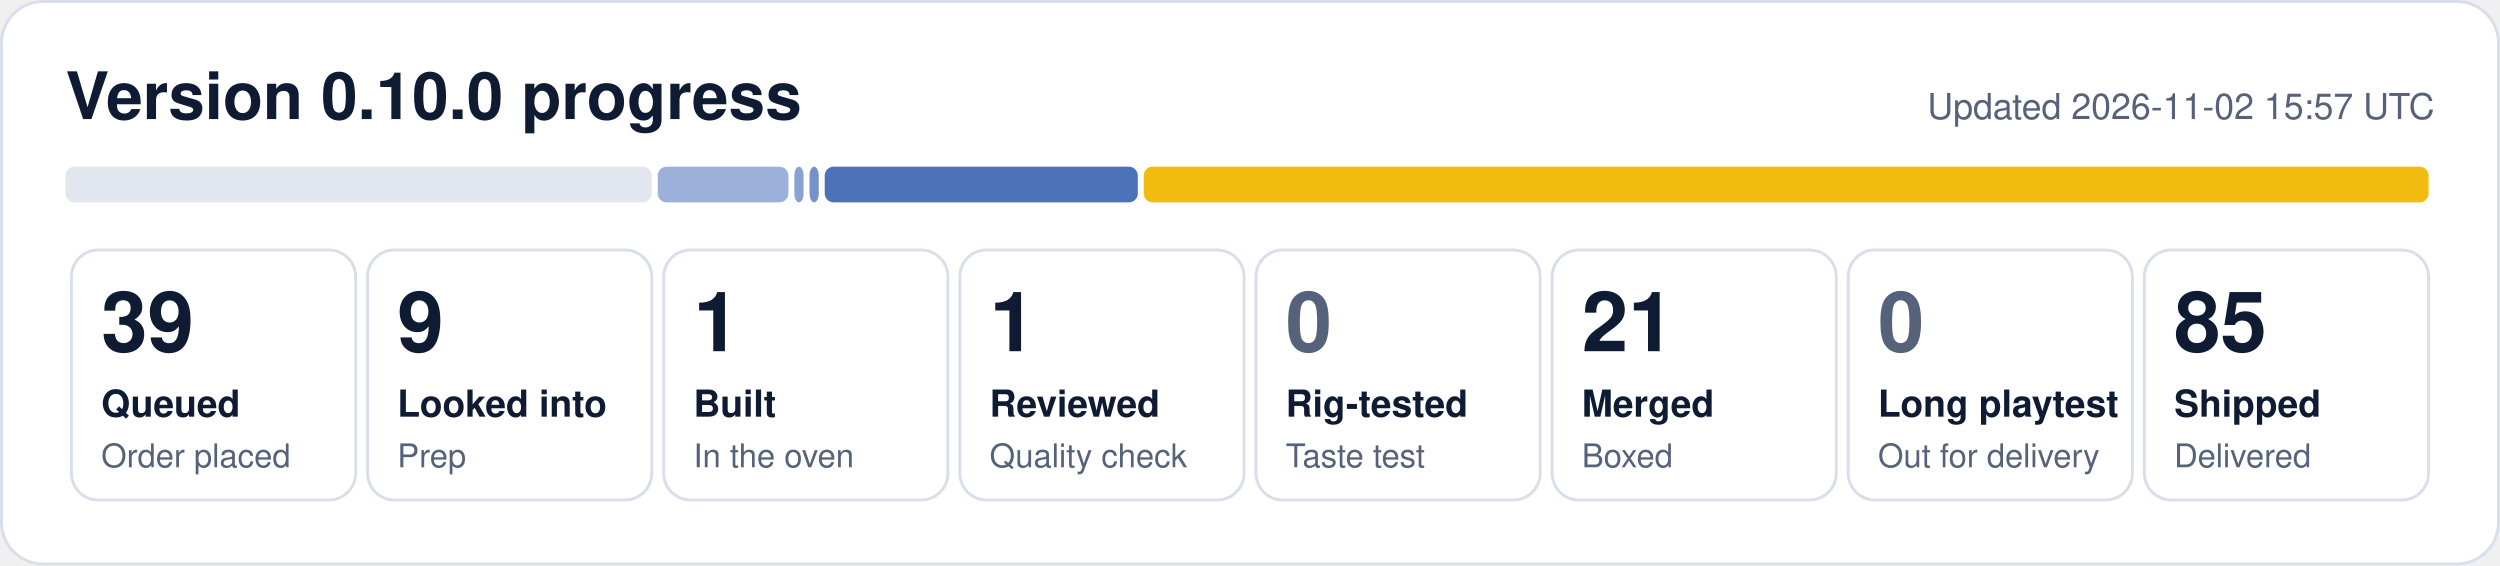
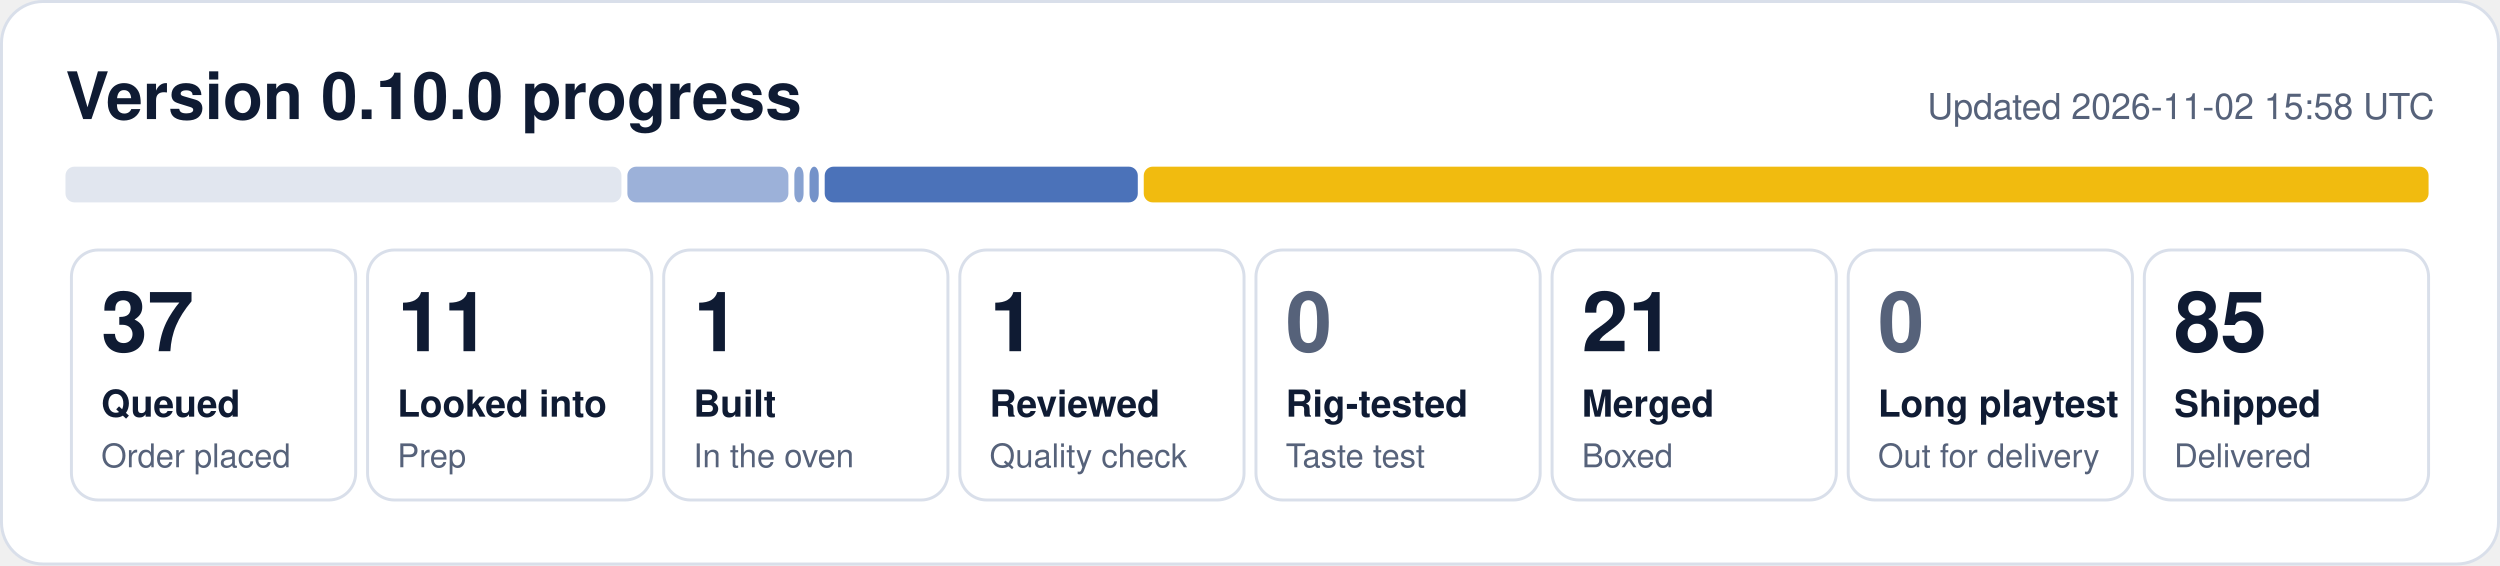
- <svg xmlns="http://www.w3.org/2000/svg" width="840" height="190" viewBox="0 0 840 190" role="img" aria-label="0.10.0 progress: 39 queued, 9 looked into, 1 built, 1 reviewed, 21 merged, 85 shipped">
+ <svg xmlns="http://www.w3.org/2000/svg" width="840" height="190" viewBox="0 0 840 190" role="img" aria-label="0.10.0 progress: 37 queued, 11 looked into, 1 built, 1 reviewed, 21 merged, 85 shipped">
  <rect x="0.5" y="0.5" width="839" height="189" rx="14" fill="#ffffff" stroke="#d9dfea" />
  <text x="22" y="40" font-family="Segoe UI, Helvetica, Arial, sans-serif" font-size="22" font-weight="700" fill="#0f1b33">Version 0.10.0 progress</text>
-   <text x="818" y="40" font-family="Segoe UI, Helvetica, Arial, sans-serif" font-size="12" fill="#56627a" text-anchor="end">Updated 2026-11-02 15:57 UTC</text>
-   <rect x="22.0" y="56" width="197.0" height="12" rx="3" fill="#e1e6ef" fill-opacity="1.00" />
-   <rect x="221.0" y="56" width="43.9" height="12" rx="3" fill="#1f4fa8" fill-opacity="0.44" />
+   <text x="818" y="40" font-family="Segoe UI, Helvetica, Arial, sans-serif" font-size="12" fill="#56627a" text-anchor="end">Updated 2026-11-02 15:58 UTC</text>
+   <rect x="22.0" y="56" width="186.8" height="12" rx="3" fill="#e1e6ef" fill-opacity="1.00" />
+   <rect x="210.8" y="56" width="54.1" height="12" rx="3" fill="#1f4fa8" fill-opacity="0.44" />
  <rect x="266.9" y="56" width="3.1" height="12" rx="3" fill="#1f4fa8" fill-opacity="0.53" />
  <rect x="272.0" y="56" width="3.1" height="12" rx="3" fill="#1f4fa8" fill-opacity="0.62" />
  <rect x="277.1" y="56" width="105.2" height="12" rx="3" fill="#1f4fa8" fill-opacity="0.80" />
  <rect x="384.3" y="56" width="431.7" height="12" rx="3" fill="#f0b90b" fill-opacity="0.98" />
  <rect x="24.0" y="84" width="95.5" height="84" rx="9" fill="none" stroke="#d9dfea" />
-   <text x="34.0" y="118" font-family="Segoe UI, Helvetica, Arial, sans-serif" font-size="28" font-weight="800" fill="#0f1b33">39</text>
+   <text x="34.0" y="118" font-family="Segoe UI, Helvetica, Arial, sans-serif" font-size="28" font-weight="800" fill="#0f1b33">37</text>
  <text x="34.0" y="140" font-family="Segoe UI, Helvetica, Arial, sans-serif" font-size="12.5" font-weight="600" fill="#0f1b33">Queued</text>
  <text x="34.0" y="157" font-family="Segoe UI, Helvetica, Arial, sans-serif" font-size="11" fill="#56627a">Order placed</text>
  <rect x="123.5" y="84" width="95.5" height="84" rx="9" fill="none" stroke="#d9dfea" />
-   <text x="133.5" y="118" font-family="Segoe UI, Helvetica, Arial, sans-serif" font-size="28" font-weight="800" fill="#0f1b33">9</text>
+   <text x="133.5" y="118" font-family="Segoe UI, Helvetica, Arial, sans-serif" font-size="28" font-weight="800" fill="#0f1b33">11</text>
  <text x="133.5" y="140" font-family="Segoe UI, Helvetica, Arial, sans-serif" font-size="12.5" font-weight="600" fill="#0f1b33">Looked into</text>
  <text x="133.5" y="157" font-family="Segoe UI, Helvetica, Arial, sans-serif" font-size="11" fill="#56627a">Prep</text>
  <rect x="223.0" y="84" width="95.5" height="84" rx="9" fill="none" stroke="#d9dfea" />
  <text x="233.0" y="118" font-family="Segoe UI, Helvetica, Arial, sans-serif" font-size="28" font-weight="800" fill="#0f1b33">1</text>
  <text x="233.0" y="140" font-family="Segoe UI, Helvetica, Arial, sans-serif" font-size="12.5" font-weight="600" fill="#0f1b33">Built</text>
  <text x="233.0" y="157" font-family="Segoe UI, Helvetica, Arial, sans-serif" font-size="11" fill="#56627a">In the oven</text>
  <rect x="322.5" y="84" width="95.5" height="84" rx="9" fill="none" stroke="#d9dfea" />
  <text x="332.5" y="118" font-family="Segoe UI, Helvetica, Arial, sans-serif" font-size="28" font-weight="800" fill="#0f1b33">1</text>
  <text x="332.5" y="140" font-family="Segoe UI, Helvetica, Arial, sans-serif" font-size="12.5" font-weight="600" fill="#0f1b33">Reviewed</text>
  <text x="332.5" y="157" font-family="Segoe UI, Helvetica, Arial, sans-serif" font-size="11" fill="#56627a">Quality check</text>
  <rect x="422.0" y="84" width="95.5" height="84" rx="9" fill="none" stroke="#d9dfea" />
  <text x="432.0" y="118" font-family="Segoe UI, Helvetica, Arial, sans-serif" font-size="28" font-weight="800" fill="#56627a">0</text>
  <text x="432.0" y="140" font-family="Segoe UI, Helvetica, Arial, sans-serif" font-size="12.5" font-weight="600" fill="#0f1b33">Rig-tested</text>
  <text x="432.0" y="157" font-family="Segoe UI, Helvetica, Arial, sans-serif" font-size="11" fill="#56627a">Taste test</text>
  <rect x="521.5" y="84" width="95.5" height="84" rx="9" fill="none" stroke="#d9dfea" />
  <text x="531.5" y="118" font-family="Segoe UI, Helvetica, Arial, sans-serif" font-size="28" font-weight="800" fill="#0f1b33">21</text>
  <text x="531.5" y="140" font-family="Segoe UI, Helvetica, Arial, sans-serif" font-size="12.5" font-weight="600" fill="#0f1b33">Merged</text>
  <text x="531.5" y="157" font-family="Segoe UI, Helvetica, Arial, sans-serif" font-size="11" fill="#56627a">Boxed</text>
  <rect x="621.0" y="84" width="95.5" height="84" rx="9" fill="none" stroke="#d9dfea" />
  <text x="631.0" y="118" font-family="Segoe UI, Helvetica, Arial, sans-serif" font-size="28" font-weight="800" fill="#56627a">0</text>
  <text x="631.0" y="140" font-family="Segoe UI, Helvetica, Arial, sans-serif" font-size="12.5" font-weight="600" fill="#0f1b33">Long playtest</text>
  <text x="631.0" y="157" font-family="Segoe UI, Helvetica, Arial, sans-serif" font-size="11" fill="#56627a">Out for delivery</text>
  <rect x="720.5" y="84" width="95.5" height="84" rx="9" fill="none" stroke="#d9dfea" />
  <text x="730.5" y="118" font-family="Segoe UI, Helvetica, Arial, sans-serif" font-size="28" font-weight="800" fill="#0f1b33">85</text>
  <text x="730.5" y="140" font-family="Segoe UI, Helvetica, Arial, sans-serif" font-size="12.5" font-weight="600" fill="#0f1b33">Shipped</text>
  <text x="730.5" y="157" font-family="Segoe UI, Helvetica, Arial, sans-serif" font-size="11" fill="#56627a">Delivered</text>
</svg>
